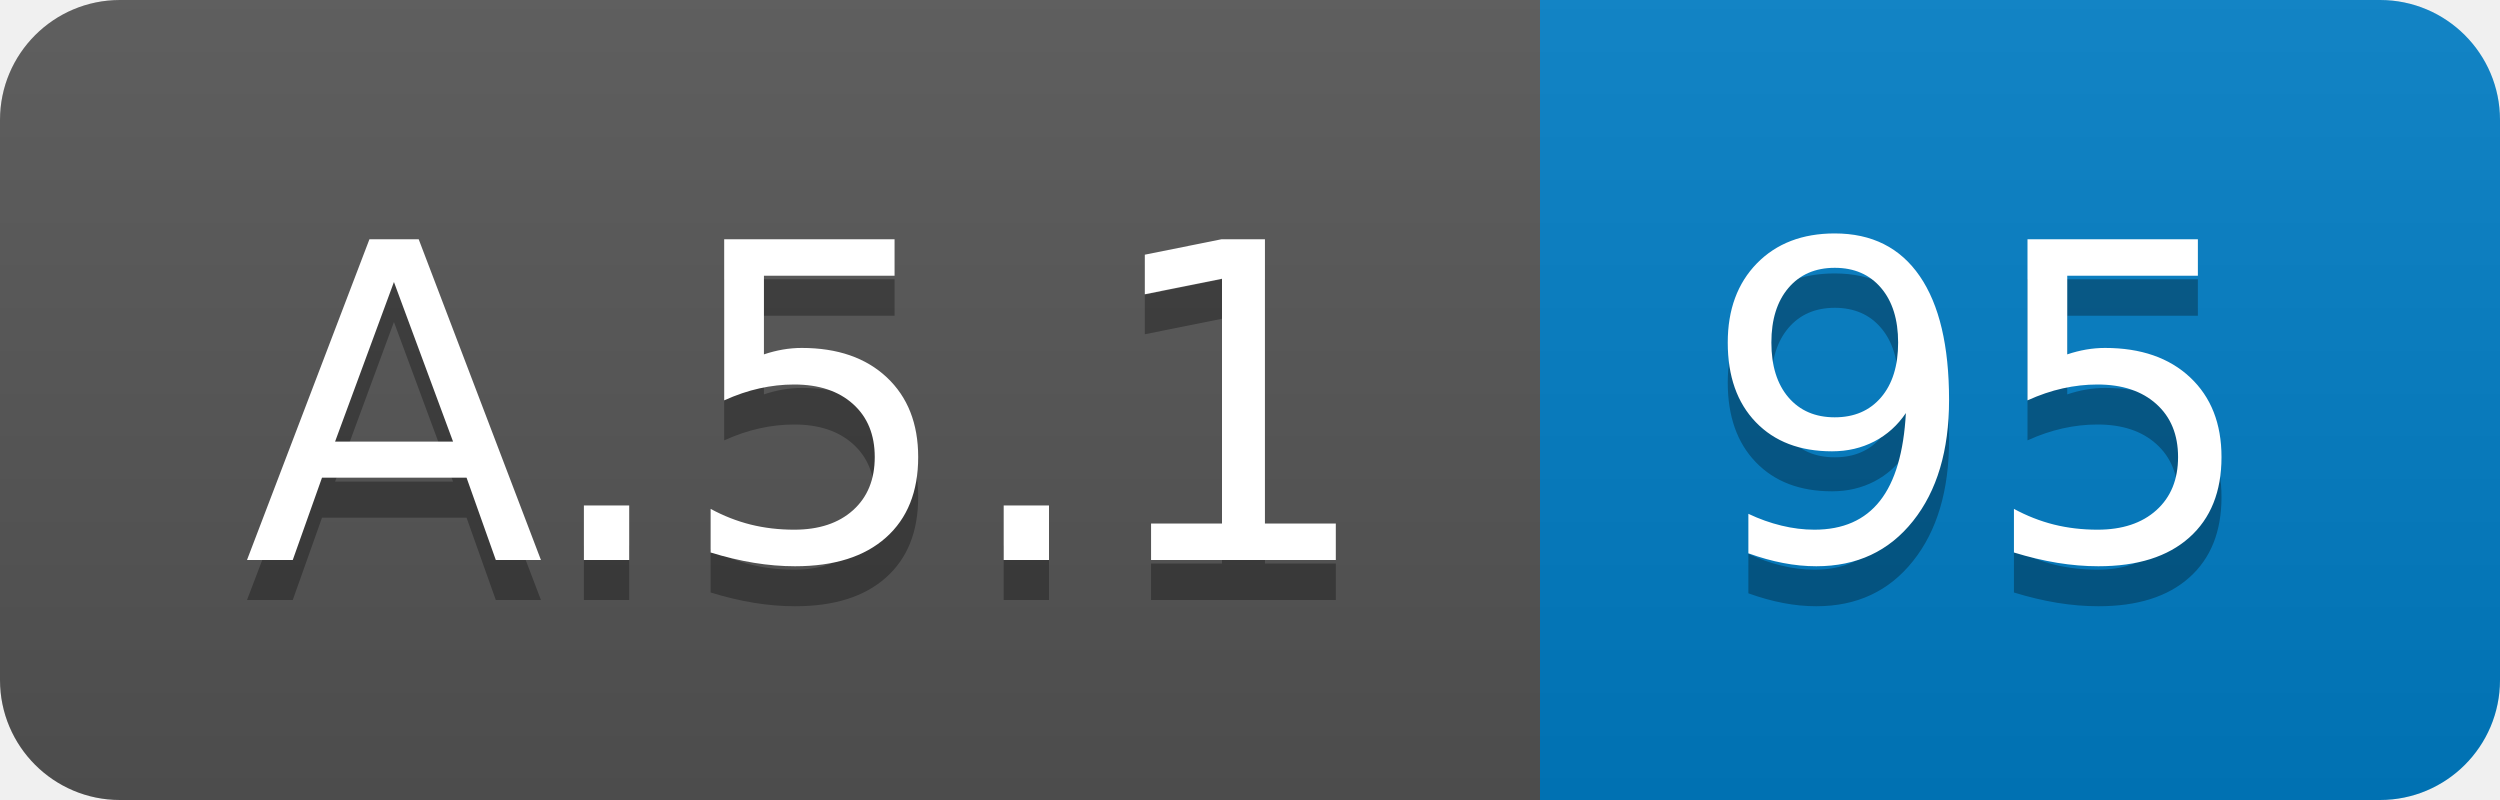
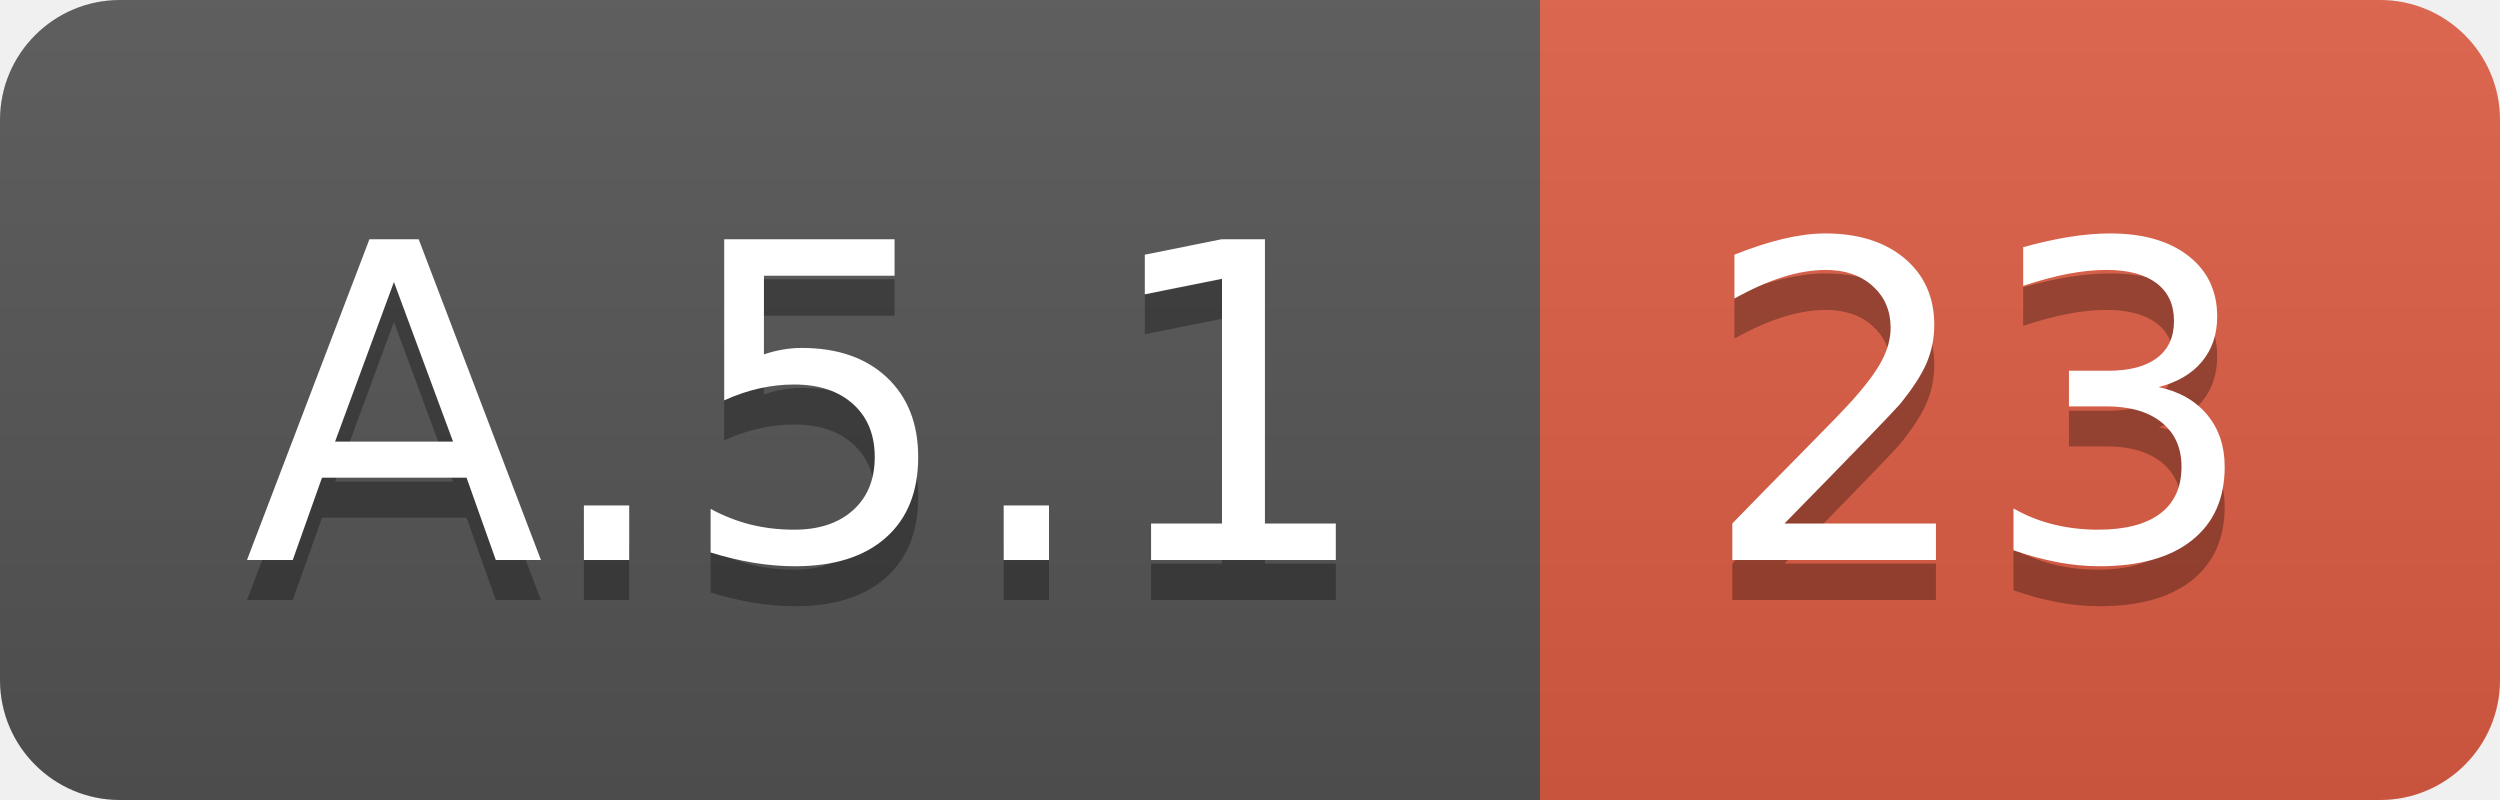
<svg xmlns="http://www.w3.org/2000/svg" width="62.5" height="20">
  <linearGradient id="smooth" x2="0" y2="100%">
    <stop offset="0" stop-color="#bbb" stop-opacity=".1" />
    <stop offset="1" stop-opacity=".1" />
  </linearGradient>
  <clipPath id="round">
    <rect width="62.5" height="20" rx="3" fill="#fff" />
  </clipPath>
  <g clip-path="url(#round)">
    <rect width="38.5" height="20" fill="#555" />
-     <rect x="38.5" width="24.0" height="20" fill="#007ec6" />
+     <rect x="38.5" width="24.0" height="20" fill="#e05d44" />
    <rect width="62.5" height="20" fill="url(#smooth)" />
  </g>
  <g fill="#fff" text-anchor="middle" font-family="DejaVu Sans,Verdana,Geneva,sans-serif" font-size="110">
    <text x="202.5" y="150" fill="#010101" fill-opacity=".3" transform="scale(0.1)" textLength="285.0" lengthAdjust="spacing">A.5.1</text>
    <text x="202.5" y="140" transform="scale(0.1)" textLength="285.0" lengthAdjust="spacing">A.5.1</text>
-     <text x="495.0" y="150" fill="#010101" fill-opacity=".3" transform="scale(0.1)" textLength="140.0" lengthAdjust="spacing">95</text>
-     <text x="495.0" y="140" transform="scale(0.1)" textLength="140.0" lengthAdjust="spacing">95</text>
+     <text x="495.0" y="150" fill="#010101" fill-opacity=".3" transform="scale(0.1)" textLength="140.0" lengthAdjust="spacing">23</text>
+     <text x="495.0" y="140" transform="scale(0.1)" textLength="140.0" lengthAdjust="spacing">23</text>
  </g>
</svg>
